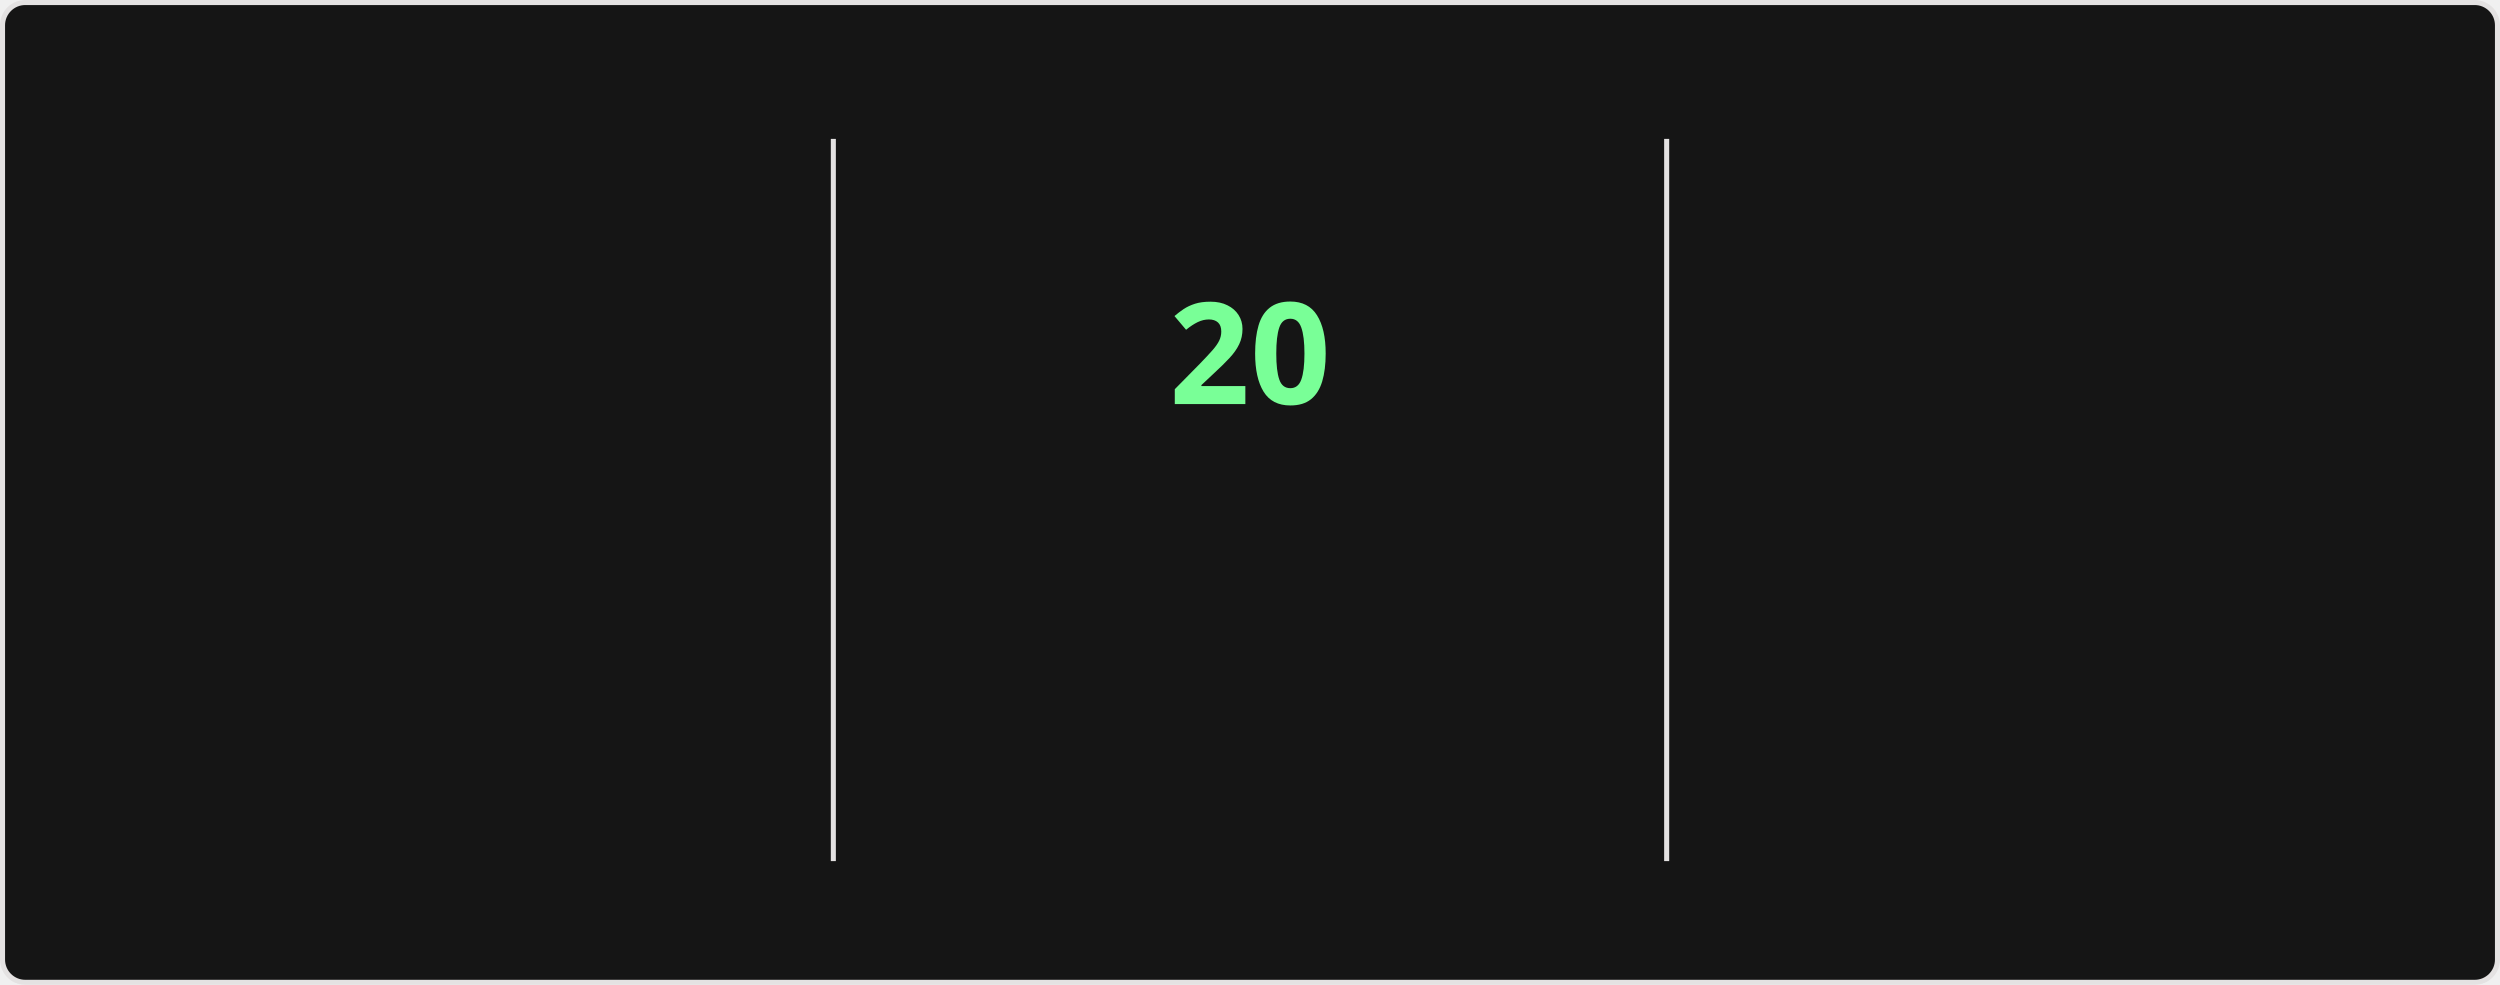
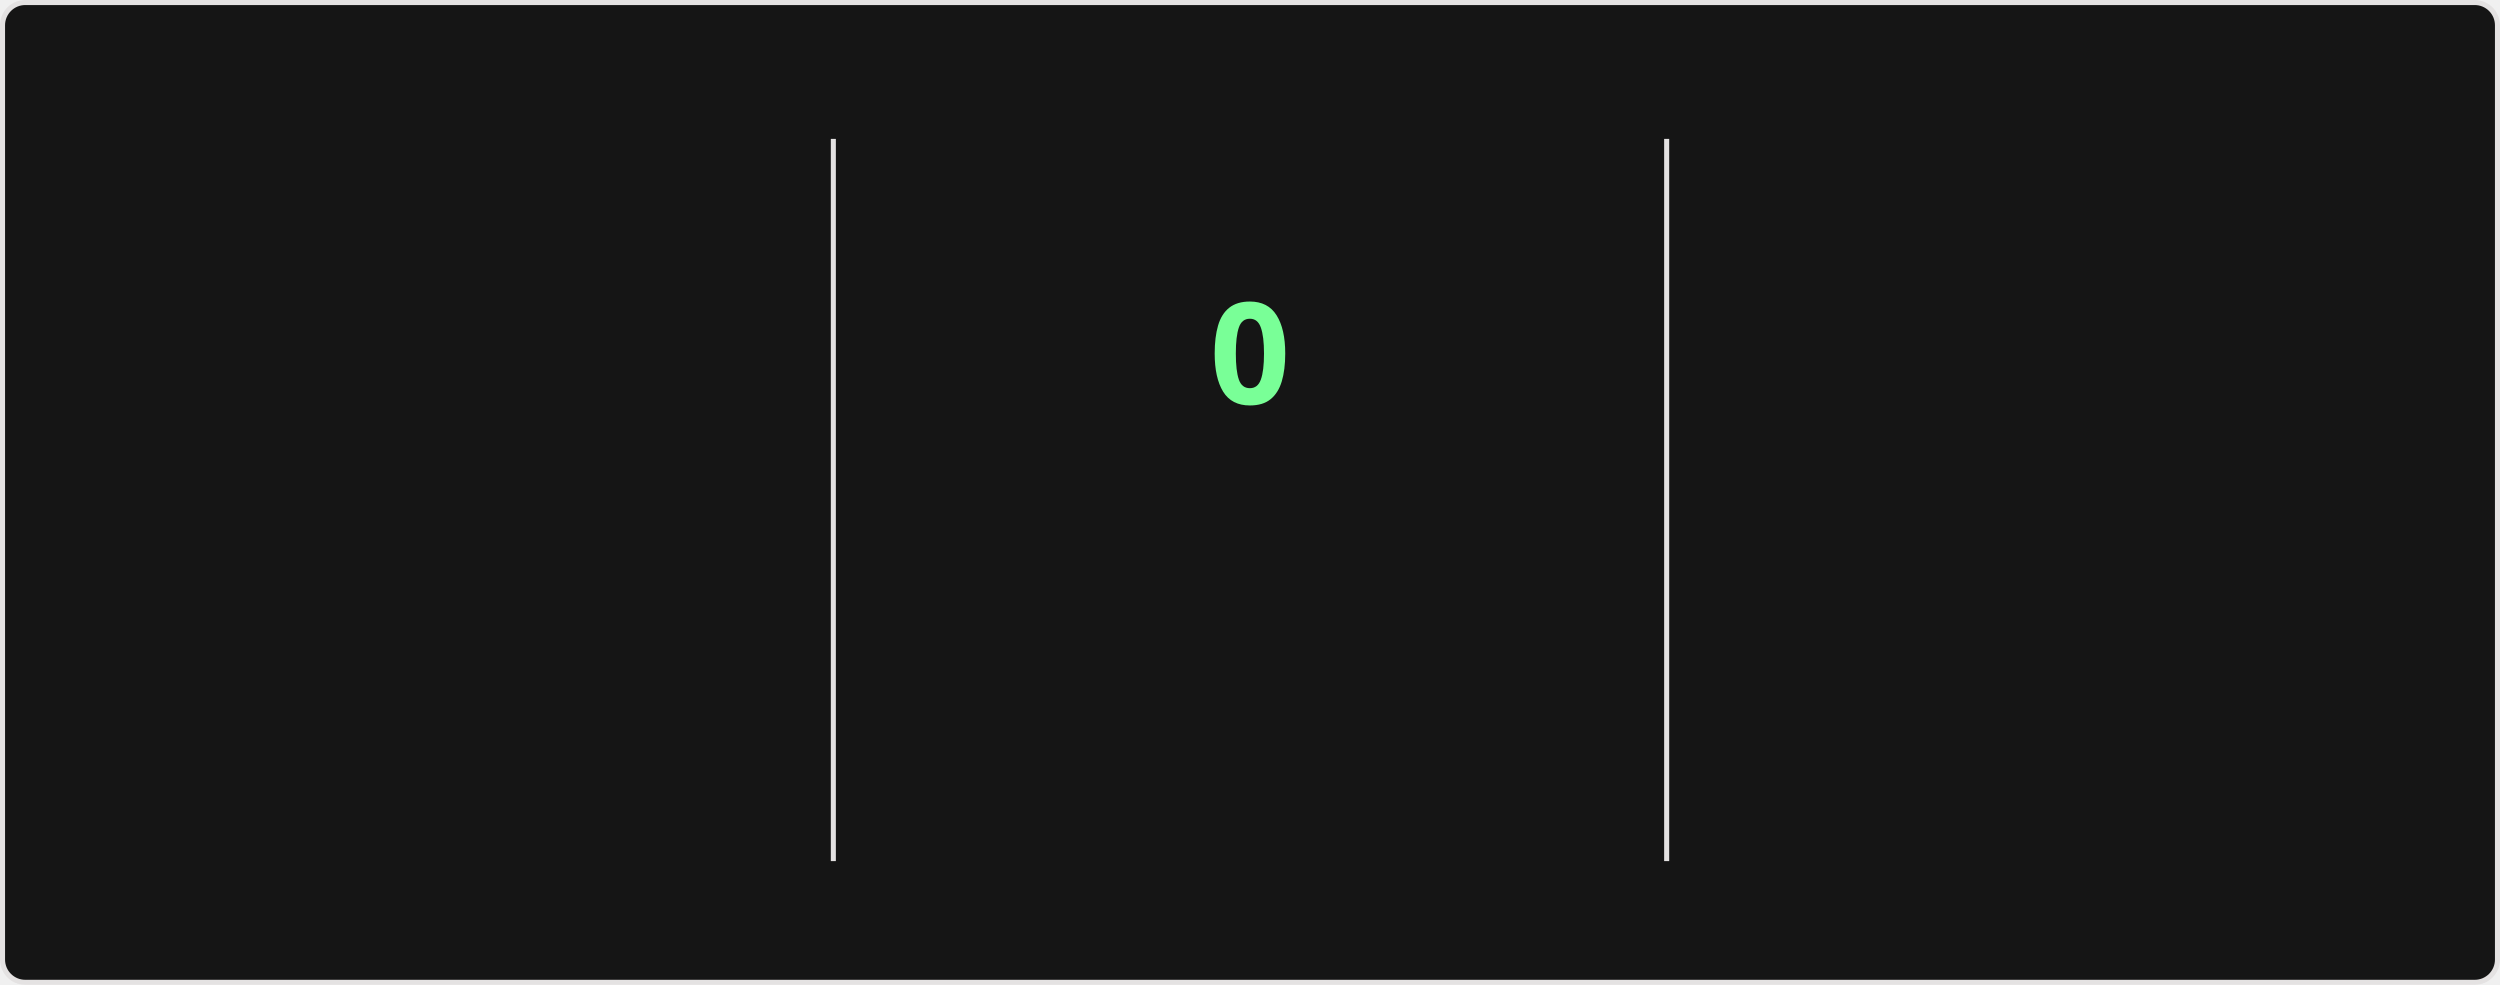
<svg xmlns="http://www.w3.org/2000/svg" style="isolation: isolate" viewBox="0 0 495 195" width="495px" height="195px" direction="ltr">
  <style>
    @keyframes currstreak {
      0% { font-size: 3px; opacity: 0.2; }
      80% { font-size: 34px; opacity: 1; }
      100% { font-size: 28px; opacity: 1; }
    }
    @keyframes fadein {
      0% { opacity: 0; }
      100% { opacity: 1; }
    }
    .big-number {
      font-family: "Segoe UI", Ubuntu, sans-serif;
      font-weight: 700;
      font-size: 28px;
      fill: #fff;
    }
    .label {
      font-family: "Segoe UI", Ubuntu, sans-serif;
      font-weight: 400;
      font-size: 14px;
      fill: #fff;
    }
    .range-text {
      font-family: "Segoe UI", Ubuntu, sans-serif;
      font-weight: 400;
      font-size: 12px;
      fill: #9f9f9f;
    }
    .current-streak-num {
      font-family: "Segoe UI", Ubuntu, sans-serif;
      font-weight: 700;
      font-size: 28px;
      fill: #79ff97;
    }</style>
  <defs>
    <clipPath id="outer_rectangle">
      <rect width="495" height="195" rx="4.5" />
    </clipPath>
    <mask id="mask_out_ring_behind_fire">
      <rect width="495" height="195" fill="white" />
      <ellipse id="mask-ellipse" cx="247.5" cy="32" rx="13" ry="18" fill="black" />
    </mask>
  </defs>
  <g clip-path="url(#outer_rectangle)">
    <g style="isolation: isolate">
      <rect fill="#151515" rx="4.5" x="0.5" y="0.5" width="494" height="194" stroke="#e4e2e2" />
    </g>
    <g style="isolation: isolate">
      <line x1="165" y1="28" x2="165" y2="170" vector-effect="non-scaling-stroke" stroke-width="1" stroke="#e4e2e2" stroke-linejoin="miter" stroke-linecap="square" stroke-miterlimit="3" />
      <line x1="330" y1="28" x2="330" y2="170" vector-effect="non-scaling-stroke" stroke-width="1" stroke="#e4e2e2" stroke-linejoin="miter" stroke-linecap="square" stroke-miterlimit="3" />
    </g>
    <g style="isolation: isolate">
      <g transform="translate(82.5, 48)">
        <text x="0" y="32" stroke-width="0" text-anchor="middle" class="big-number" style="opacity: 0; animation: fadein 0.5s linear forwards 0.6s">
            3.8K
          </text>
      </g>
      <g transform="translate(82.5, 84)">
        <text x="0" y="32" stroke-width="0" text-anchor="middle" class="label" style="opacity: 0; animation: fadein 0.5s linear forwards 0.7s">
            Total Contributions
          </text>
      </g>
      <g transform="translate(82.5, 114)">
        <text x="0" y="32" stroke-width="0" text-anchor="middle" class="range-text" style="opacity: 0; animation: fadein 0.5s linear forwards 0.8s">
            Oct 5 - Present
          </text>
      </g>
    </g>
    <g style="isolation: isolate">
      <g mask="url(#mask_out_ring_behind_fire)">
        <circle cx="247.5" cy="71" r="40" fill="none" stroke="#fff" stroke-width="5" style="opacity: 0; animation: fadein 0.5s linear forwards 0.4s" />
      </g>
      <g transform="translate(247.5, 19.5)" stroke-opacity="0" style="opacity: 0; animation: fadein 0.5s linear forwards 0.6s">
        <path d="M -12 -0.5 L 15 -0.5 L 15 23.5 L -12 23.5 L -12 -0.5 Z" fill="none" />
        <path d="M 1.5 0.67 C 1.5 0.67 2.24 3.32 2.24 5.47 C 2.24 7.53 0.89 9.2 -1.17 9.2 C -3.23 9.2 -4.79 7.53 -4.79 5.47 L -4.76 5.11 C -6.78 7.51 -8 10.62 -8 13.99 C -8 18.41 -4.42 22 0 22 C 4.42 22 8 18.41 8 13.99 C 8 8.6 5.41 3.79 1.5 0.67 Z M -0.29 19 C -2.07 19 -3.51 17.6 -3.51 15.86 C -3.51 14.24 -2.46 13.1 -0.7 12.74 C 1.07 12.38 2.9 11.53 3.92 10.16 C 4.31 11.45 4.51 12.81 4.51 14.2 C 4.51 16.85 2.36 19 -0.29 19 Z" fill="#fff" stroke-opacity="0" />
      </g>
      <g transform="translate(247.5, 48)">
        <text x="0" y="32" stroke-width="0" text-anchor="middle" class="current-streak-num" style="animation: currstreak 0.6s linear forwards">
-             20
+             0
          </text>
      </g>
      <g transform="translate(247.5, 108)">
        <text x="0" y="32" stroke-width="0" text-anchor="middle" class="label" style="opacity: 0; animation: fadein 0.5s linear forwards 0.9s">
            Current Streak
          </text>
      </g>
      <g transform="translate(247.5, 145)">
        <text x="0" y="21" stroke-width="0" text-anchor="middle" class="range-text" style="opacity: 0; animation: fadein 0.5s linear forwards 0.9s">
-             Sep 16 - Oct 5
+             0 days
          </text>
      </g>
    </g>
    <g style="isolation: isolate">
      <g transform="translate(412.5, 48)">
        <text x="0" y="32" stroke-width="0" text-anchor="middle" class="big-number" style="opacity: 0; animation: fadein 0.5s linear forwards 1.2s">
            35
          </text>
      </g>
      <g transform="translate(412.5, 84)">
        <text x="0" y="32" stroke-width="0" text-anchor="middle" class="label" style="opacity: 0; animation: fadein 0.5s linear forwards 1.3s">
            Longest Streak
          </text>
      </g>
      <g transform="translate(412.5, 114)">
        <text x="0" y="32" stroke-width="0" text-anchor="middle" class="range-text" style="opacity: 0; animation: fadein 0.5s linear forwards 1.4s">
            Jul 19 - Aug 22
          </text>
      </g>
    </g>
  </g>
</svg>
